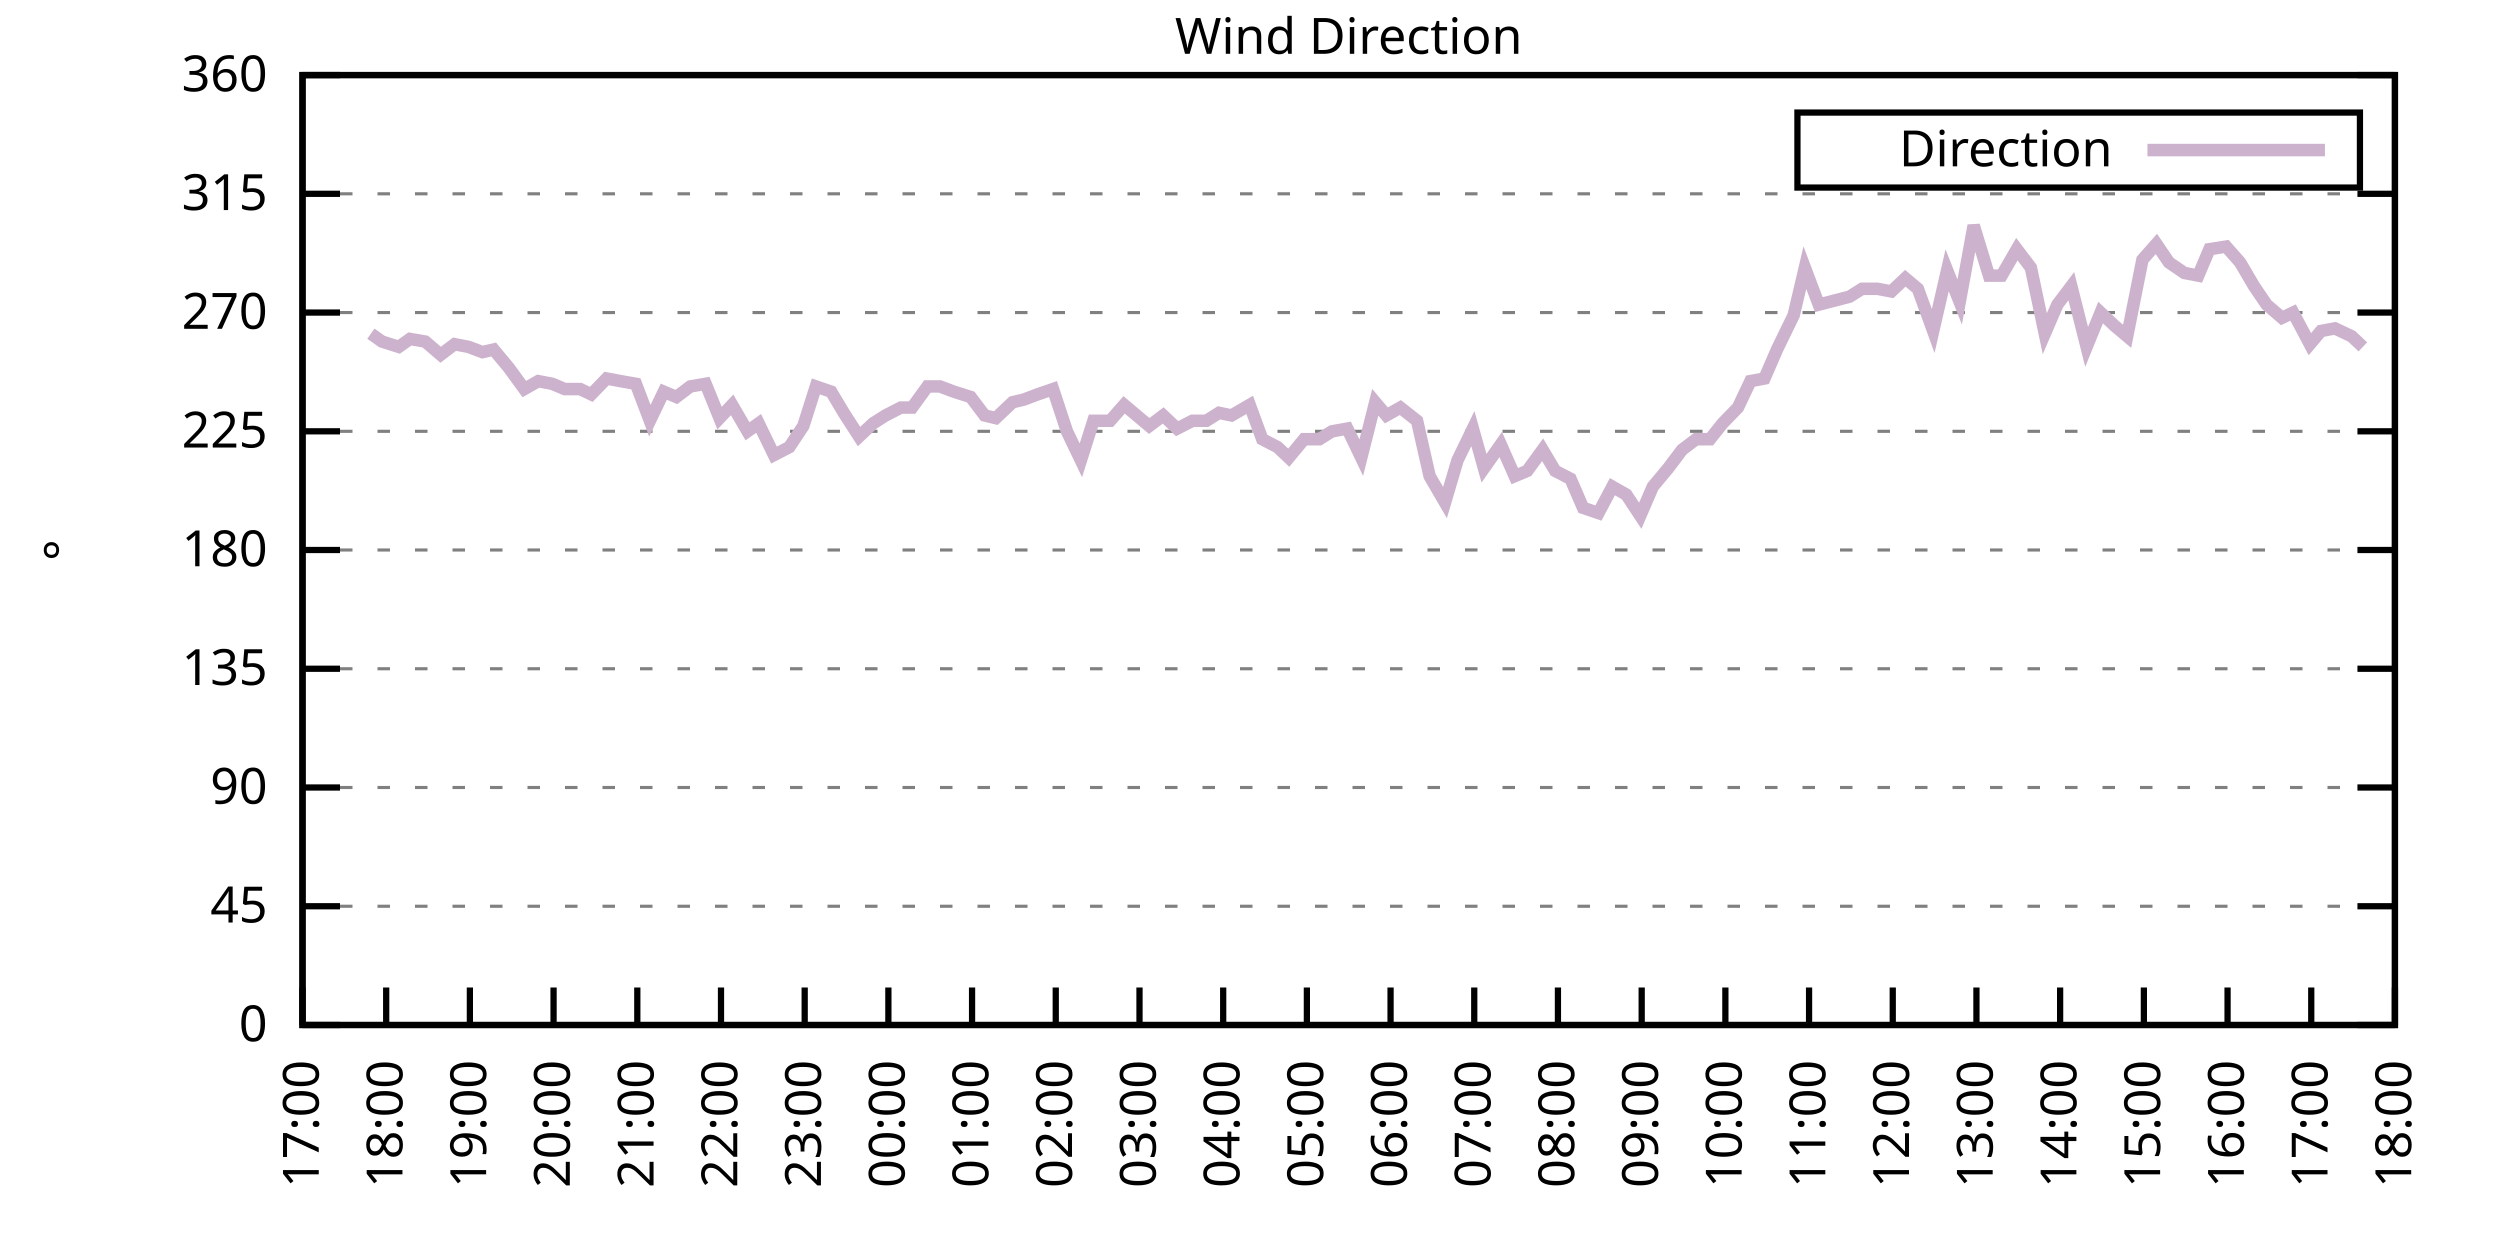
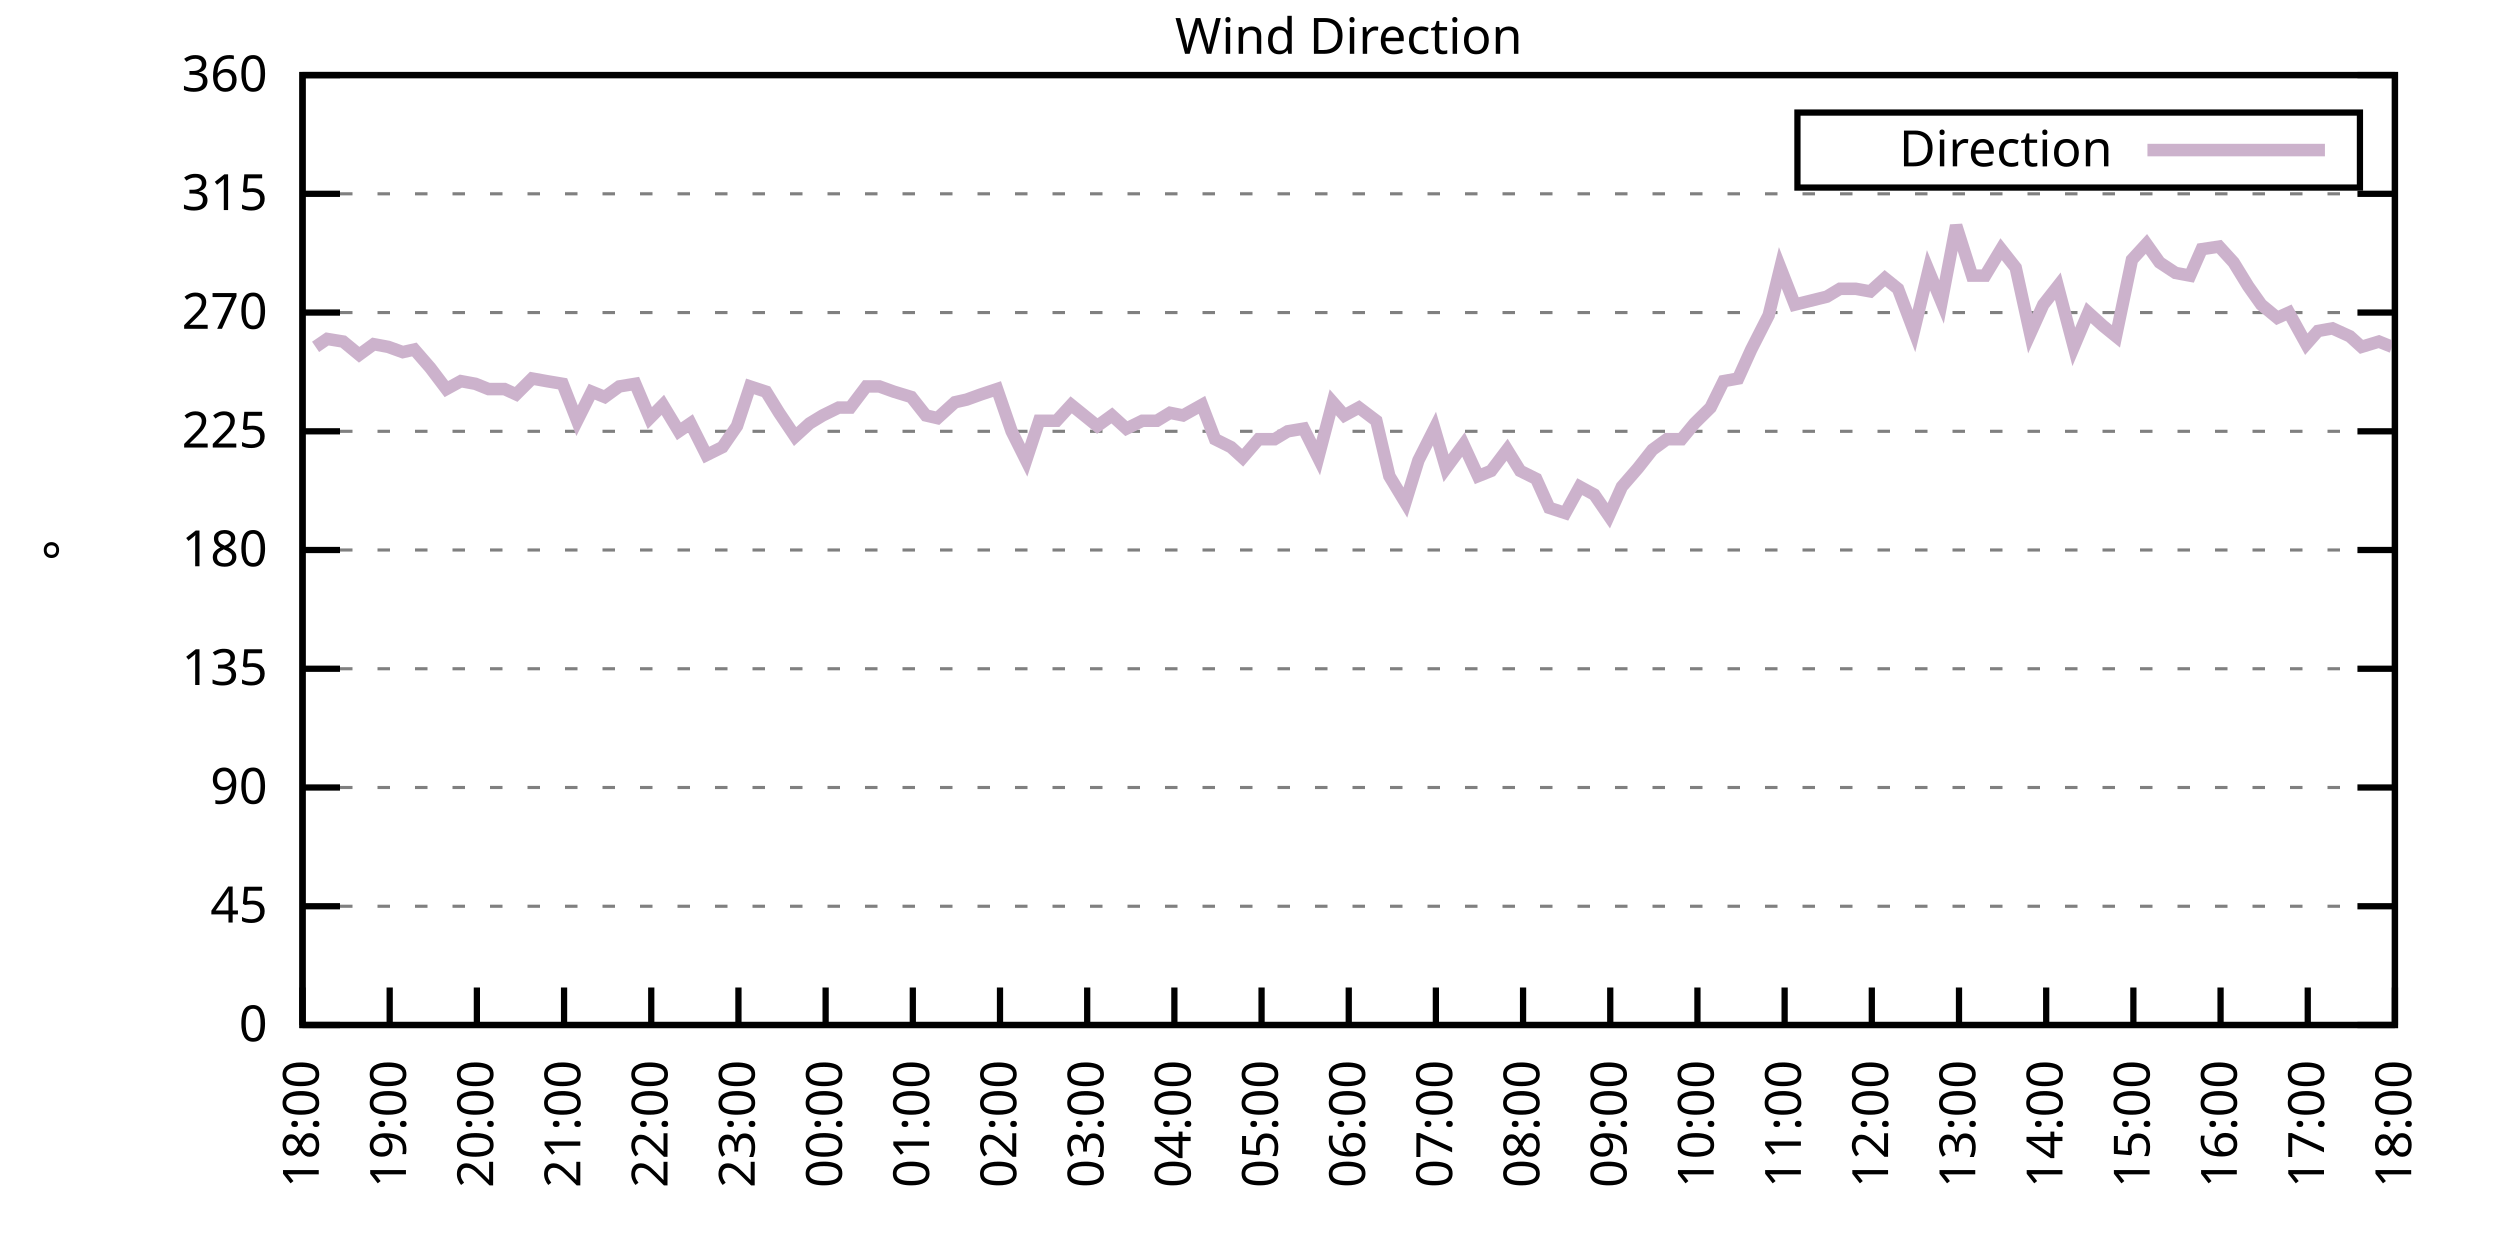
<svg xmlns="http://www.w3.org/2000/svg" xmlns:xlink="http://www.w3.org/1999/xlink" width="400" height="200" viewBox="0 0 400 200">
  <g id="gnuplot_canvas">
    <rect x="0" y="0" width="400" height="200" fill="none" />
    <defs>
      <circle id="gpDot" r="0.5" stroke-width="0.5" stroke="currentColor" />
      <path id="gpPt0" stroke-width="0.333" stroke="currentColor" d="M-1,0 h2 M0,-1 v2" />
      <path id="gpPt1" stroke-width="0.333" stroke="currentColor" d="M-1,-1 L1,1 M1,-1 L-1,1" />
      <path id="gpPt2" stroke-width="0.333" stroke="currentColor" d="M-1,0 L1,0 M0,-1 L0,1 M-1,-1 L1,1 M-1,1 L1,-1" />
      <rect id="gpPt3" stroke-width="0.333" stroke="currentColor" x="-1" y="-1" width="2" height="2" />
      <rect id="gpPt4" stroke-width="0.333" stroke="currentColor" fill="currentColor" x="-1" y="-1" width="2" height="2" />
      <circle id="gpPt5" stroke-width="0.333" stroke="currentColor" cx="0" cy="0" r="1" />
      <use xlink:href="#gpPt5" id="gpPt6" fill="currentColor" stroke="none" />
      <path id="gpPt7" stroke-width="0.333" stroke="currentColor" d="M0,-1.33 L-1.33,0.67 L1.33,0.67 z" />
      <use xlink:href="#gpPt7" id="gpPt8" fill="currentColor" stroke="none" />
      <use xlink:href="#gpPt7" id="gpPt9" stroke="currentColor" transform="rotate(180)" />
      <use xlink:href="#gpPt9" id="gpPt10" fill="currentColor" stroke="none" />
      <use xlink:href="#gpPt3" id="gpPt11" stroke="currentColor" transform="rotate(45)" />
      <use xlink:href="#gpPt11" id="gpPt12" fill="currentColor" stroke="none" />
      <path id="gpPt13" stroke-width="0.333" stroke="currentColor" d="M0,1.330 L1.265,0.411 L0.782,-1.067 L-0.782,-1.076 L-1.265,0.411 z" />
      <use xlink:href="#gpPt13" id="gpPt14" fill="currentColor" stroke="none" />
      <filter id="textbox" filterUnits="objectBoundingBox" x="0" y="0" height="1" width="1">
        <feFlood flood-color="white" flood-opacity="1" result="bgnd" />
        <feComposite in="SourceGraphic" in2="bgnd" operator="atop" />
      </filter>
      <filter id="greybox" filterUnits="objectBoundingBox" x="0" y="0" height="1" width="1">
        <feFlood flood-color="lightgrey" flood-opacity="1" result="grey" />
        <feComposite in="SourceGraphic" in2="grey" operator="atop" />
      </filter>
    </defs>
    <g fill="none" color="white" stroke="currentColor" stroke-width="1.00" stroke-linecap="butt" stroke-linejoin="miter">
</g>
    <g fill="none" color="black" stroke="currentColor" stroke-width="1.00" stroke-linecap="butt" stroke-linejoin="miter">
      <g stroke="none" shape-rendering="crispEdges">
        <polygon fill="rgb(255, 255, 255)" points="48.40,164.00 383.18,164.00 383.18,12.02 48.40,12.02 " />
      </g>
    </g>
    <g fill="none" color="black" stroke="currentColor" stroke-width="1.00" stroke-linecap="butt" stroke-linejoin="miter">
</g>
    <g fill="none" color="black" stroke="black" stroke-width="0.50" stroke-linecap="butt" stroke-linejoin="miter">
</g>
    <g fill="none" color="gray" stroke="currentColor" stroke-width="0.50" stroke-linecap="butt" stroke-linejoin="miter">
      <path stroke="gray" stroke-dasharray="2,4" class="gridline" d="M48.40,164.00 L383.19,164.00  " />
    </g>
    <g fill="none" color="gray" stroke="gray" stroke-width="1.00" stroke-linecap="butt" stroke-linejoin="miter">
</g>
    <g fill="none" color="black" stroke="currentColor" stroke-width="1.00" stroke-linecap="butt" stroke-linejoin="miter">
      <path stroke="black" d="M48.40,164.00 L54.40,164.00 M383.19,164.00 L377.19,164.00  " />
      <g transform="translate(42.80,166.60)" stroke="none" fill="black" font-family="Sans" font-size="8.00" text-anchor="end">
        <text>
          <tspan font-family="Sans"> 0</tspan>
        </text>
      </g>
    </g>
    <g fill="none" color="black" stroke="currentColor" stroke-width="1.00" stroke-linecap="butt" stroke-linejoin="miter">
</g>
    <g fill="none" color="black" stroke="black" stroke-width="0.50" stroke-linecap="butt" stroke-linejoin="miter">
</g>
    <g fill="none" color="gray" stroke="currentColor" stroke-width="0.50" stroke-linecap="butt" stroke-linejoin="miter">
      <path stroke="gray" stroke-dasharray="2,4" class="gridline" d="M48.40,145.00 L383.19,145.00  " />
    </g>
    <g fill="none" color="gray" stroke="gray" stroke-width="1.00" stroke-linecap="butt" stroke-linejoin="miter">
</g>
    <g fill="none" color="black" stroke="currentColor" stroke-width="1.00" stroke-linecap="butt" stroke-linejoin="miter">
      <path stroke="black" d="M48.40,145.00 L54.40,145.00 M383.19,145.00 L377.19,145.00  " />
      <g transform="translate(42.80,147.60)" stroke="none" fill="black" font-family="Sans" font-size="8.00" text-anchor="end">
        <text>
          <tspan font-family="Sans"> 45</tspan>
        </text>
      </g>
    </g>
    <g fill="none" color="black" stroke="currentColor" stroke-width="1.00" stroke-linecap="butt" stroke-linejoin="miter">
</g>
    <g fill="none" color="black" stroke="black" stroke-width="0.50" stroke-linecap="butt" stroke-linejoin="miter">
</g>
    <g fill="none" color="gray" stroke="currentColor" stroke-width="0.50" stroke-linecap="butt" stroke-linejoin="miter">
      <path stroke="gray" stroke-dasharray="2,4" class="gridline" d="M48.40,126.00 L383.19,126.00  " />
    </g>
    <g fill="none" color="gray" stroke="gray" stroke-width="1.00" stroke-linecap="butt" stroke-linejoin="miter">
</g>
    <g fill="none" color="black" stroke="currentColor" stroke-width="1.00" stroke-linecap="butt" stroke-linejoin="miter">
      <path stroke="black" d="M48.40,126.00 L54.40,126.00 M383.19,126.00 L377.19,126.00  " />
      <g transform="translate(42.80,128.60)" stroke="none" fill="black" font-family="Sans" font-size="8.00" text-anchor="end">
        <text>
          <tspan font-family="Sans"> 90</tspan>
        </text>
      </g>
    </g>
    <g fill="none" color="black" stroke="currentColor" stroke-width="1.00" stroke-linecap="butt" stroke-linejoin="miter">
</g>
    <g fill="none" color="black" stroke="black" stroke-width="0.50" stroke-linecap="butt" stroke-linejoin="miter">
</g>
    <g fill="none" color="gray" stroke="currentColor" stroke-width="0.50" stroke-linecap="butt" stroke-linejoin="miter">
      <path stroke="gray" stroke-dasharray="2,4" class="gridline" d="M48.40,107.00 L383.19,107.00  " />
    </g>
    <g fill="none" color="gray" stroke="gray" stroke-width="1.00" stroke-linecap="butt" stroke-linejoin="miter">
</g>
    <g fill="none" color="black" stroke="currentColor" stroke-width="1.00" stroke-linecap="butt" stroke-linejoin="miter">
      <path stroke="black" d="M48.40,107.00 L54.40,107.00 M383.19,107.00 L377.19,107.00  " />
      <g transform="translate(42.80,109.60)" stroke="none" fill="black" font-family="Sans" font-size="8.00" text-anchor="end">
        <text>
          <tspan font-family="Sans"> 135</tspan>
        </text>
      </g>
    </g>
    <g fill="none" color="black" stroke="currentColor" stroke-width="1.00" stroke-linecap="butt" stroke-linejoin="miter">
</g>
    <g fill="none" color="black" stroke="black" stroke-width="0.50" stroke-linecap="butt" stroke-linejoin="miter">
</g>
    <g fill="none" color="gray" stroke="currentColor" stroke-width="0.50" stroke-linecap="butt" stroke-linejoin="miter">
      <path stroke="gray" stroke-dasharray="2,4" class="gridline" d="M48.40,88.00 L383.19,88.00  " />
    </g>
    <g fill="none" color="gray" stroke="gray" stroke-width="1.00" stroke-linecap="butt" stroke-linejoin="miter">
</g>
    <g fill="none" color="black" stroke="currentColor" stroke-width="1.00" stroke-linecap="butt" stroke-linejoin="miter">
      <path stroke="black" d="M48.40,88.00 L54.40,88.00 M383.19,88.00 L377.19,88.00  " />
      <g transform="translate(42.80,90.60)" stroke="none" fill="black" font-family="Sans" font-size="8.00" text-anchor="end">
        <text>
          <tspan font-family="Sans"> 180</tspan>
        </text>
      </g>
    </g>
    <g fill="none" color="black" stroke="currentColor" stroke-width="1.00" stroke-linecap="butt" stroke-linejoin="miter">
</g>
    <g fill="none" color="black" stroke="black" stroke-width="0.50" stroke-linecap="butt" stroke-linejoin="miter">
</g>
    <g fill="none" color="gray" stroke="currentColor" stroke-width="0.50" stroke-linecap="butt" stroke-linejoin="miter">
      <path stroke="gray" stroke-dasharray="2,4" class="gridline" d="M48.40,69.01 L383.19,69.01  " />
    </g>
    <g fill="none" color="gray" stroke="gray" stroke-width="1.00" stroke-linecap="butt" stroke-linejoin="miter">
</g>
    <g fill="none" color="black" stroke="currentColor" stroke-width="1.00" stroke-linecap="butt" stroke-linejoin="miter">
      <path stroke="black" d="M48.40,69.01 L54.40,69.01 M383.19,69.01 L377.19,69.01  " />
      <g transform="translate(42.80,71.61)" stroke="none" fill="black" font-family="Sans" font-size="8.00" text-anchor="end">
        <text>
          <tspan font-family="Sans"> 225</tspan>
        </text>
      </g>
    </g>
    <g fill="none" color="black" stroke="currentColor" stroke-width="1.00" stroke-linecap="butt" stroke-linejoin="miter">
</g>
    <g fill="none" color="black" stroke="black" stroke-width="0.50" stroke-linecap="butt" stroke-linejoin="miter">
</g>
    <g fill="none" color="gray" stroke="currentColor" stroke-width="0.50" stroke-linecap="butt" stroke-linejoin="miter">
      <path stroke="gray" stroke-dasharray="2,4" class="gridline" d="M48.40,50.01 L383.19,50.01  " />
    </g>
    <g fill="none" color="gray" stroke="gray" stroke-width="1.00" stroke-linecap="butt" stroke-linejoin="miter">
</g>
    <g fill="none" color="black" stroke="currentColor" stroke-width="1.00" stroke-linecap="butt" stroke-linejoin="miter">
      <path stroke="black" d="M48.40,50.01 L54.40,50.01 M383.19,50.01 L377.19,50.01  " />
      <g transform="translate(42.80,52.61)" stroke="none" fill="black" font-family="Sans" font-size="8.00" text-anchor="end">
        <text>
          <tspan font-family="Sans"> 270</tspan>
        </text>
      </g>
    </g>
    <g fill="none" color="black" stroke="currentColor" stroke-width="1.00" stroke-linecap="butt" stroke-linejoin="miter">
</g>
    <g fill="none" color="black" stroke="black" stroke-width="0.50" stroke-linecap="butt" stroke-linejoin="miter">
</g>
    <g fill="none" color="gray" stroke="currentColor" stroke-width="0.50" stroke-linecap="butt" stroke-linejoin="miter">
      <path stroke="gray" stroke-dasharray="2,4" class="gridline" d="M48.40,31.01 L383.19,31.01  " />
    </g>
    <g fill="none" color="gray" stroke="gray" stroke-width="1.00" stroke-linecap="butt" stroke-linejoin="miter">
</g>
    <g fill="none" color="black" stroke="currentColor" stroke-width="1.00" stroke-linecap="butt" stroke-linejoin="miter">
      <path stroke="black" d="M48.40,31.01 L54.40,31.01 M383.19,31.01 L377.19,31.01  " />
      <g transform="translate(42.80,33.61)" stroke="none" fill="black" font-family="Sans" font-size="8.00" text-anchor="end">
        <text>
          <tspan font-family="Sans"> 315</tspan>
        </text>
      </g>
    </g>
    <g fill="none" color="black" stroke="currentColor" stroke-width="1.00" stroke-linecap="butt" stroke-linejoin="miter">
</g>
    <g fill="none" color="black" stroke="black" stroke-width="0.50" stroke-linecap="butt" stroke-linejoin="miter">
</g>
    <g fill="none" color="gray" stroke="currentColor" stroke-width="0.50" stroke-linecap="butt" stroke-linejoin="miter">
      <path stroke="gray" stroke-dasharray="2,4" class="gridline" d="M48.40,12.01 L383.19,12.01  " />
    </g>
    <g fill="none" color="gray" stroke="gray" stroke-width="1.00" stroke-linecap="butt" stroke-linejoin="miter">
</g>
    <g fill="none" color="black" stroke="currentColor" stroke-width="1.00" stroke-linecap="butt" stroke-linejoin="miter">
      <path stroke="black" d="M48.40,12.01 L54.40,12.01 M383.19,12.01 L377.19,12.01  " />
      <g transform="translate(42.80,14.61)" stroke="none" fill="black" font-family="Sans" font-size="8.00" text-anchor="end">
        <text>
          <tspan font-family="Sans"> 360</tspan>
        </text>
      </g>
    </g>
    <g fill="none" color="black" stroke="currentColor" stroke-width="1.00" stroke-linecap="butt" stroke-linejoin="miter">
      <path stroke="black" d="M48.40,164.00 L48.40,158.00  " />
      <g transform="translate(51.00,169.60) rotate(270.00)" stroke="none" fill="black" font-family="Sans" font-size="8.00" text-anchor="end">
        <text>
-           <tspan font-family="Sans">17:00</tspan>
-         </text>
-       </g>
-     </g>
-     <g fill="none" color="black" stroke="currentColor" stroke-width="1.00" stroke-linecap="butt" stroke-linejoin="miter">
-       <path stroke="black" d="M61.79,164.00 L61.79,158.00  " />
-       <g transform="translate(64.39,169.60) rotate(270.00)" stroke="none" fill="black" font-family="Sans" font-size="8.00" text-anchor="end">
-         <text>
          <tspan font-family="Sans">18:00</tspan>
        </text>
      </g>
    </g>
    <g fill="none" color="black" stroke="currentColor" stroke-width="1.00" stroke-linecap="butt" stroke-linejoin="miter">
-       <path stroke="black" d="M75.18,164.00 L75.18,158.00  " />
-       <g transform="translate(77.78,169.60) rotate(270.00)" stroke="none" fill="black" font-family="Sans" font-size="8.00" text-anchor="end">
+       <path stroke="black" d="M62.35,164.00 L62.35,158.00  " />
+       <g transform="translate(64.95,169.60) rotate(270.00)" stroke="none" fill="black" font-family="Sans" font-size="8.00" text-anchor="end">
        <text>
          <tspan font-family="Sans">19:00</tspan>
        </text>
      </g>
    </g>
    <g fill="none" color="black" stroke="currentColor" stroke-width="1.00" stroke-linecap="butt" stroke-linejoin="miter">
-       <path stroke="black" d="M88.57,164.00 L88.57,158.00  " />
-       <g transform="translate(91.17,169.60) rotate(270.00)" stroke="none" fill="black" font-family="Sans" font-size="8.00" text-anchor="end">
+       <path stroke="black" d="M76.30,164.00 L76.30,158.00  " />
+       <g transform="translate(78.90,169.60) rotate(270.00)" stroke="none" fill="black" font-family="Sans" font-size="8.00" text-anchor="end">
        <text>
          <tspan font-family="Sans">20:00</tspan>
        </text>
      </g>
    </g>
    <g fill="none" color="black" stroke="currentColor" stroke-width="1.00" stroke-linecap="butt" stroke-linejoin="miter">
-       <path stroke="black" d="M101.97,164.00 L101.97,158.00  " />
-       <g transform="translate(104.57,169.60) rotate(270.00)" stroke="none" fill="black" font-family="Sans" font-size="8.00" text-anchor="end">
+       <path stroke="black" d="M90.25,164.00 L90.25,158.00  " />
+       <g transform="translate(92.85,169.60) rotate(270.00)" stroke="none" fill="black" font-family="Sans" font-size="8.00" text-anchor="end">
        <text>
          <tspan font-family="Sans">21:00</tspan>
        </text>
      </g>
    </g>
    <g fill="none" color="black" stroke="currentColor" stroke-width="1.00" stroke-linecap="butt" stroke-linejoin="miter">
-       <path stroke="black" d="M115.36,164.00 L115.36,158.00  " />
-       <g transform="translate(117.96,169.60) rotate(270.00)" stroke="none" fill="black" font-family="Sans" font-size="8.00" text-anchor="end">
+       <path stroke="black" d="M104.20,164.00 L104.20,158.00  " />
+       <g transform="translate(106.80,169.60) rotate(270.00)" stroke="none" fill="black" font-family="Sans" font-size="8.00" text-anchor="end">
        <text>
          <tspan font-family="Sans">22:00</tspan>
        </text>
      </g>
    </g>
    <g fill="none" color="black" stroke="currentColor" stroke-width="1.00" stroke-linecap="butt" stroke-linejoin="miter">
-       <path stroke="black" d="M128.75,164.00 L128.75,158.00  " />
-       <g transform="translate(131.35,169.60) rotate(270.00)" stroke="none" fill="black" font-family="Sans" font-size="8.00" text-anchor="end">
+       <path stroke="black" d="M118.15,164.00 L118.15,158.00  " />
+       <g transform="translate(120.75,169.60) rotate(270.00)" stroke="none" fill="black" font-family="Sans" font-size="8.00" text-anchor="end">
        <text>
          <tspan font-family="Sans">23:00</tspan>
        </text>
      </g>
    </g>
    <g fill="none" color="black" stroke="currentColor" stroke-width="1.00" stroke-linecap="butt" stroke-linejoin="miter">
-       <path stroke="black" d="M142.14,164.00 L142.14,158.00  " />
-       <g transform="translate(144.74,169.60) rotate(270.00)" stroke="none" fill="black" font-family="Sans" font-size="8.00" text-anchor="end">
+       <path stroke="black" d="M132.10,164.00 L132.10,158.00  " />
+       <g transform="translate(134.70,169.60) rotate(270.00)" stroke="none" fill="black" font-family="Sans" font-size="8.00" text-anchor="end">
        <text>
          <tspan font-family="Sans">00:00</tspan>
        </text>
      </g>
    </g>
    <g fill="none" color="black" stroke="currentColor" stroke-width="1.00" stroke-linecap="butt" stroke-linejoin="miter">
-       <path stroke="black" d="M155.53,164.00 L155.53,158.00  " />
-       <g transform="translate(158.13,169.60) rotate(270.00)" stroke="none" fill="black" font-family="Sans" font-size="8.00" text-anchor="end">
+       <path stroke="black" d="M146.05,164.00 L146.05,158.00  " />
+       <g transform="translate(148.65,169.60) rotate(270.00)" stroke="none" fill="black" font-family="Sans" font-size="8.00" text-anchor="end">
        <text>
          <tspan font-family="Sans">01:00</tspan>
        </text>
      </g>
    </g>
    <g fill="none" color="black" stroke="currentColor" stroke-width="1.00" stroke-linecap="butt" stroke-linejoin="miter">
-       <path stroke="black" d="M168.92,164.00 L168.92,158.00  " />
-       <g transform="translate(171.52,169.60) rotate(270.00)" stroke="none" fill="black" font-family="Sans" font-size="8.00" text-anchor="end">
+       <path stroke="black" d="M160.00,164.00 L160.00,158.00  " />
+       <g transform="translate(162.60,169.60) rotate(270.00)" stroke="none" fill="black" font-family="Sans" font-size="8.00" text-anchor="end">
        <text>
          <tspan font-family="Sans">02:00</tspan>
        </text>
      </g>
    </g>
    <g fill="none" color="black" stroke="currentColor" stroke-width="1.00" stroke-linecap="butt" stroke-linejoin="miter">
-       <path stroke="black" d="M182.32,164.00 L182.32,158.00  " />
-       <g transform="translate(184.92,169.60) rotate(270.00)" stroke="none" fill="black" font-family="Sans" font-size="8.00" text-anchor="end">
+       <path stroke="black" d="M173.95,164.00 L173.95,158.00  " />
+       <g transform="translate(176.55,169.60) rotate(270.00)" stroke="none" fill="black" font-family="Sans" font-size="8.00" text-anchor="end">
        <text>
          <tspan font-family="Sans">03:00</tspan>
        </text>
      </g>
    </g>
    <g fill="none" color="black" stroke="currentColor" stroke-width="1.00" stroke-linecap="butt" stroke-linejoin="miter">
-       <path stroke="black" d="M195.71,164.00 L195.71,158.00  " />
-       <g transform="translate(198.31,169.60) rotate(270.00)" stroke="none" fill="black" font-family="Sans" font-size="8.00" text-anchor="end">
+       <path stroke="black" d="M187.90,164.00 L187.90,158.00  " />
+       <g transform="translate(190.50,169.60) rotate(270.00)" stroke="none" fill="black" font-family="Sans" font-size="8.00" text-anchor="end">
        <text>
          <tspan font-family="Sans">04:00</tspan>
        </text>
      </g>
    </g>
    <g fill="none" color="black" stroke="currentColor" stroke-width="1.00" stroke-linecap="butt" stroke-linejoin="miter">
-       <path stroke="black" d="M209.10,164.00 L209.10,158.00  " />
-       <g transform="translate(211.70,169.60) rotate(270.00)" stroke="none" fill="black" font-family="Sans" font-size="8.00" text-anchor="end">
+       <path stroke="black" d="M201.85,164.00 L201.85,158.00  " />
+       <g transform="translate(204.45,169.60) rotate(270.00)" stroke="none" fill="black" font-family="Sans" font-size="8.00" text-anchor="end">
        <text>
          <tspan font-family="Sans">05:00</tspan>
        </text>
      </g>
    </g>
    <g fill="none" color="black" stroke="currentColor" stroke-width="1.00" stroke-linecap="butt" stroke-linejoin="miter">
-       <path stroke="black" d="M222.49,164.00 L222.49,158.00  " />
-       <g transform="translate(225.09,169.60) rotate(270.00)" stroke="none" fill="black" font-family="Sans" font-size="8.00" text-anchor="end">
+       <path stroke="black" d="M215.80,164.00 L215.80,158.00  " />
+       <g transform="translate(218.40,169.60) rotate(270.00)" stroke="none" fill="black" font-family="Sans" font-size="8.00" text-anchor="end">
        <text>
          <tspan font-family="Sans">06:00</tspan>
        </text>
      </g>
    </g>
    <g fill="none" color="black" stroke="currentColor" stroke-width="1.00" stroke-linecap="butt" stroke-linejoin="miter">
-       <path stroke="black" d="M235.88,164.00 L235.88,158.00  " />
-       <g transform="translate(238.48,169.60) rotate(270.00)" stroke="none" fill="black" font-family="Sans" font-size="8.00" text-anchor="end">
+       <path stroke="black" d="M229.74,164.00 L229.74,158.00  " />
+       <g transform="translate(232.34,169.60) rotate(270.00)" stroke="none" fill="black" font-family="Sans" font-size="8.00" text-anchor="end">
        <text>
          <tspan font-family="Sans">07:00</tspan>
        </text>
      </g>
    </g>
    <g fill="none" color="black" stroke="currentColor" stroke-width="1.00" stroke-linecap="butt" stroke-linejoin="miter">
-       <path stroke="black" d="M249.27,164.00 L249.27,158.00  " />
-       <g transform="translate(251.87,169.60) rotate(270.00)" stroke="none" fill="black" font-family="Sans" font-size="8.00" text-anchor="end">
+       <path stroke="black" d="M243.69,164.00 L243.69,158.00  " />
+       <g transform="translate(246.29,169.60) rotate(270.00)" stroke="none" fill="black" font-family="Sans" font-size="8.00" text-anchor="end">
        <text>
          <tspan font-family="Sans">08:00</tspan>
        </text>
      </g>
    </g>
    <g fill="none" color="black" stroke="currentColor" stroke-width="1.00" stroke-linecap="butt" stroke-linejoin="miter">
-       <path stroke="black" d="M262.67,164.00 L262.67,158.00  " />
-       <g transform="translate(265.27,169.60) rotate(270.00)" stroke="none" fill="black" font-family="Sans" font-size="8.00" text-anchor="end">
+       <path stroke="black" d="M257.64,164.00 L257.64,158.00  " />
+       <g transform="translate(260.24,169.60) rotate(270.00)" stroke="none" fill="black" font-family="Sans" font-size="8.00" text-anchor="end">
        <text>
          <tspan font-family="Sans">09:00</tspan>
        </text>
      </g>
    </g>
    <g fill="none" color="black" stroke="currentColor" stroke-width="1.00" stroke-linecap="butt" stroke-linejoin="miter">
-       <path stroke="black" d="M276.06,164.00 L276.06,158.00  " />
-       <g transform="translate(278.66,169.60) rotate(270.00)" stroke="none" fill="black" font-family="Sans" font-size="8.00" text-anchor="end">
+       <path stroke="black" d="M271.59,164.00 L271.59,158.00  " />
+       <g transform="translate(274.19,169.60) rotate(270.00)" stroke="none" fill="black" font-family="Sans" font-size="8.00" text-anchor="end">
        <text>
          <tspan font-family="Sans">10:00</tspan>
        </text>
      </g>
    </g>
    <g fill="none" color="black" stroke="currentColor" stroke-width="1.00" stroke-linecap="butt" stroke-linejoin="miter">
-       <path stroke="black" d="M289.45,164.00 L289.45,158.00  " />
-       <g transform="translate(292.05,169.60) rotate(270.00)" stroke="none" fill="black" font-family="Sans" font-size="8.00" text-anchor="end">
+       <path stroke="black" d="M285.54,164.00 L285.54,158.00  " />
+       <g transform="translate(288.14,169.60) rotate(270.00)" stroke="none" fill="black" font-family="Sans" font-size="8.00" text-anchor="end">
        <text>
          <tspan font-family="Sans">11:00</tspan>
        </text>
      </g>
    </g>
    <g fill="none" color="black" stroke="currentColor" stroke-width="1.00" stroke-linecap="butt" stroke-linejoin="miter">
-       <path stroke="black" d="M302.84,164.00 L302.84,158.00  " />
-       <g transform="translate(305.44,169.60) rotate(270.00)" stroke="none" fill="black" font-family="Sans" font-size="8.00" text-anchor="end">
+       <path stroke="black" d="M299.49,164.00 L299.49,158.00  " />
+       <g transform="translate(302.09,169.60) rotate(270.00)" stroke="none" fill="black" font-family="Sans" font-size="8.00" text-anchor="end">
        <text>
          <tspan font-family="Sans">12:00</tspan>
        </text>
      </g>
    </g>
    <g fill="none" color="black" stroke="currentColor" stroke-width="1.00" stroke-linecap="butt" stroke-linejoin="miter">
-       <path stroke="black" d="M316.23,164.00 L316.23,158.00  " />
-       <g transform="translate(318.83,169.60) rotate(270.00)" stroke="none" fill="black" font-family="Sans" font-size="8.00" text-anchor="end">
+       <path stroke="black" d="M313.44,164.00 L313.44,158.00  " />
+       <g transform="translate(316.04,169.60) rotate(270.00)" stroke="none" fill="black" font-family="Sans" font-size="8.00" text-anchor="end">
        <text>
          <tspan font-family="Sans">13:00</tspan>
        </text>
      </g>
    </g>
    <g fill="none" color="black" stroke="currentColor" stroke-width="1.00" stroke-linecap="butt" stroke-linejoin="miter">
-       <path stroke="black" d="M329.62,164.00 L329.62,158.00  " />
-       <g transform="translate(332.22,169.60) rotate(270.00)" stroke="none" fill="black" font-family="Sans" font-size="8.00" text-anchor="end">
+       <path stroke="black" d="M327.39,164.00 L327.39,158.00  " />
+       <g transform="translate(329.99,169.60) rotate(270.00)" stroke="none" fill="black" font-family="Sans" font-size="8.00" text-anchor="end">
        <text>
          <tspan font-family="Sans">14:00</tspan>
        </text>
      </g>
    </g>
    <g fill="none" color="black" stroke="currentColor" stroke-width="1.00" stroke-linecap="butt" stroke-linejoin="miter">
-       <path stroke="black" d="M343.02,164.00 L343.02,158.00  " />
-       <g transform="translate(345.62,169.60) rotate(270.00)" stroke="none" fill="black" font-family="Sans" font-size="8.00" text-anchor="end">
+       <path stroke="black" d="M341.34,164.00 L341.34,158.00  " />
+       <g transform="translate(343.94,169.60) rotate(270.00)" stroke="none" fill="black" font-family="Sans" font-size="8.00" text-anchor="end">
        <text>
          <tspan font-family="Sans">15:00</tspan>
        </text>
      </g>
    </g>
    <g fill="none" color="black" stroke="currentColor" stroke-width="1.00" stroke-linecap="butt" stroke-linejoin="miter">
-       <path stroke="black" d="M356.41,164.00 L356.41,158.00  " />
-       <g transform="translate(359.01,169.60) rotate(270.00)" stroke="none" fill="black" font-family="Sans" font-size="8.00" text-anchor="end">
+       <path stroke="black" d="M355.29,164.00 L355.29,158.00  " />
+       <g transform="translate(357.89,169.60) rotate(270.00)" stroke="none" fill="black" font-family="Sans" font-size="8.00" text-anchor="end">
        <text>
          <tspan font-family="Sans">16:00</tspan>
        </text>
      </g>
    </g>
    <g fill="none" color="black" stroke="currentColor" stroke-width="1.00" stroke-linecap="butt" stroke-linejoin="miter">
-       <path stroke="black" d="M369.80,164.00 L369.80,158.00  " />
-       <g transform="translate(372.40,169.60) rotate(270.00)" stroke="none" fill="black" font-family="Sans" font-size="8.00" text-anchor="end">
+       <path stroke="black" d="M369.24,164.00 L369.24,158.00  " />
+       <g transform="translate(371.84,169.60) rotate(270.00)" stroke="none" fill="black" font-family="Sans" font-size="8.00" text-anchor="end">
        <text>
          <tspan font-family="Sans">17:00</tspan>
        </text>
      </g>
    </g>
    <g fill="none" color="black" stroke="currentColor" stroke-width="1.00" stroke-linecap="butt" stroke-linejoin="miter">
      <path stroke="black" d="M383.19,164.00 L383.19,158.00  " />
      <g transform="translate(385.79,169.60) rotate(270.00)" stroke="none" fill="black" font-family="Sans" font-size="8.00" text-anchor="end">
        <text>
          <tspan font-family="Sans">18:00</tspan>
        </text>
      </g>
    </g>
    <g fill="none" color="black" stroke="currentColor" stroke-width="1.00" stroke-linecap="butt" stroke-linejoin="miter">
</g>
    <g fill="none" color="black" stroke="currentColor" stroke-width="1.00" stroke-linecap="butt" stroke-linejoin="miter">
      <path stroke="black" d="M48.40,12.01 L48.40,164.00 L383.19,164.00 L383.19,12.01 L48.40,12.01 Z  " />
    </g>
    <g fill="none" color="black" stroke="currentColor" stroke-width="1.00" stroke-linecap="butt" stroke-linejoin="miter">
</g>
    <g fill="none" color="black" stroke="currentColor" stroke-width="1.00" stroke-linecap="butt" stroke-linejoin="miter">
      <path stroke="black" d="M287.59,30.01 L287.59,18.01 L377.59,18.01 L377.59,30.01 L287.59,30.01 Z  " />
    </g>
    <g id="Wind_direction_plot_1">
      <g fill="none" color="white" stroke="black" stroke-width="2.00" stroke-linecap="butt" stroke-linejoin="miter">
</g>
      <g fill="none" color="black" stroke="currentColor" stroke-width="2.00" stroke-linecap="butt" stroke-linejoin="miter">
        <g transform="translate(337.99,26.61)" stroke="none" fill="black" font-family="Sans" font-size="8.00" text-anchor="end">
          <text>
            <tspan font-family="Sans">Direction</tspan>
          </text>
        </g>
      </g>
      <g fill="none" color="black" stroke="currentColor" stroke-width="2.00" stroke-linecap="butt" stroke-linejoin="miter">
-         <path stroke="rgb(204, 178, 204)" d="M343.59,24.01 L371.99,24.01 M59.34,53.39 L61.12,54.65 L63.80,55.50 L65.59,54.23 L68.04,54.65 L70.50,56.76   L72.73,55.07 L74.96,55.50 L77.19,56.34 L78.98,55.92 L81.43,58.87 L83.89,62.25 L86.12,60.98 L88.35,61.41   L90.36,62.25 L92.82,62.25 L94.60,63.10 L97.06,60.56 L99.29,60.98 L101.74,61.41 L103.98,67.32 L106.21,62.67   L108.22,63.52 L110.45,61.83 L112.90,61.41 L115.13,66.90 L117.14,64.78 L119.60,69.01 L121.38,67.74 L123.84,72.81   L126.29,71.54 L128.53,68.16 L130.54,61.83 L132.99,62.67 L135.00,66.05 L137.45,69.85 L139.69,67.74 L141.69,66.47   L144.15,65.21 L145.94,65.21 L148.39,61.83 L150.40,61.83 L152.63,62.67 L155.31,63.52 L157.54,66.47 L159.33,66.90   L162.01,64.36 L163.79,63.94 L166.02,63.10 L168.48,62.25 L170.71,69.01 L172.94,73.65 L174.95,67.32 L177.63,67.32   L179.86,64.78 L181.87,66.47 L183.88,68.16 L186.11,66.47 L188.34,68.58 L190.80,67.32 L193.03,67.32 L195.04,66.05   L197.05,66.47 L199.95,64.78 L201.96,70.27 L204.41,71.54 L206.20,73.23 L208.65,70.27 L211.11,70.27 L213.12,69.01   L215.57,68.58 L217.80,73.23 L220.04,64.36 L221.82,66.47 L224.05,65.21 L226.73,67.32 L228.74,76.18 L231.20,80.41   L233.20,73.65 L235.66,68.58 L237.44,74.92 L240.12,71.12 L242.36,76.18 L244.36,75.34 L246.82,71.96 L248.83,75.34   L251.28,76.61 L253.29,81.25 L255.75,82.09 L257.98,77.87 L260.21,79.14 L262.44,82.52 L264.45,77.87 L266.91,74.92   L269.14,71.96 L271.37,70.27 L273.60,70.27 L275.61,67.74 L278.07,65.21 L280.07,60.98 L282.31,60.56 L284.32,55.92   L286.99,50.43 L288.78,42.83 L291.01,48.74 L295.92,47.47 L297.93,46.21 L300.39,46.21 L302.62,46.63 L304.85,44.52   L306.86,46.21 L309.31,52.96 L311.54,43.25 L313.55,48.32 L315.79,36.08 L318.24,44.10 L320.25,44.10 L322.70,39.87   L324.94,42.83 L327.17,53.39 L329.18,48.74 L331.41,45.79 L333.86,55.50 L336.10,50.01 L338.33,52.12 L340.34,53.81   L342.79,41.56 L345.02,39.03 L347.03,41.99 L349.49,43.67 L351.72,44.10 L353.51,39.87 L356.18,39.45 L358.42,41.99   L360.65,45.79 L362.66,48.74 L365.11,50.85 L366.90,50.01 L369.58,55.07 L371.36,52.96 L373.59,52.54 L376.27,53.81   L378.06,55.50  " />
+         <path stroke="rgb(204, 178, 204)" d="M343.59,24.01 L371.99,24.01 M50.49,55.50 L52.35,54.23 L54.91,54.65 L57.47,56.76 L59.79,55.07 L62.12,55.50   L64.44,56.34 L66.30,55.92 L68.86,58.87 L71.42,62.25 L73.74,60.98 L76.07,61.41 L78.16,62.25 L80.72,62.25   L82.58,63.10 L85.13,60.56 L87.46,60.98 L90.02,61.41 L92.34,67.32 L94.67,62.67 L96.76,63.52 L99.08,61.83   L101.64,61.41 L103.97,66.90 L106.06,64.78 L108.62,69.01 L110.48,67.74 L113.03,72.81 L115.59,71.54 L117.92,68.16   L120.01,61.83 L122.57,62.67 L124.66,66.05 L127.22,69.85 L129.54,67.74 L131.63,66.47 L134.19,65.21 L136.05,65.21   L138.61,61.83 L140.70,61.83 L143.02,62.67 L145.81,63.52 L148.14,66.47 L150.00,66.90 L152.79,64.36 L154.65,63.94   L156.97,63.10 L159.53,62.25 L161.86,69.01 L164.18,73.65 L166.27,67.32 L169.06,67.32 L171.39,64.78 L173.48,66.47   L175.57,68.16 L177.90,66.47 L180.22,68.58 L182.78,67.32 L185.11,67.32 L187.20,66.05 L189.29,66.47 L192.31,64.78   L194.41,70.27 L196.96,71.54 L198.82,73.23 L201.38,70.27 L203.94,70.27 L206.03,69.01 L208.59,68.58 L210.91,73.23   L213.24,64.36 L215.10,66.47 L217.42,65.21 L220.21,67.32 L222.30,76.18 L224.86,80.41 L226.95,73.65 L229.51,68.58   L231.37,74.92 L234.16,71.12 L236.49,76.18 L238.58,75.34 L241.14,71.96 L243.23,75.34 L245.79,76.61 L247.88,81.25   L250.44,82.09 L252.76,77.87 L255.09,79.14 L257.41,82.52 L259.50,77.87 L262.06,74.92 L264.39,71.96 L266.71,70.27   L269.04,70.27 L271.13,67.74 L273.69,65.21 L275.78,60.98 L278.10,60.56 L280.20,55.92 L282.99,50.43 L284.85,42.83   L287.17,48.74 L292.29,47.47 L294.38,46.21 L296.94,46.21 L299.26,46.63 L301.58,44.52 L303.68,46.21 L306.23,52.96   L308.56,43.25 L310.65,48.32 L312.98,36.08 L315.53,44.10 L317.63,44.10 L320.18,39.87 L322.51,42.83 L324.83,53.39   L326.93,48.74 L329.25,45.79 L331.81,55.50 L334.13,50.01 L336.46,52.12 L338.55,53.81 L341.11,41.56 L343.43,39.03   L345.53,41.99 L348.08,43.67 L350.41,44.10 L352.27,39.87 L355.06,39.45 L357.38,41.99 L359.71,45.79 L361.80,48.74   L364.36,50.85 L366.22,50.01 L369.01,55.07 L370.87,52.96 L373.19,52.54 L375.98,53.81 L377.84,55.50 L380.63,54.65   L382.73,55.50  " />
      </g>
    </g>
    <g fill="none" color="black" stroke="currentColor" stroke-width="2.00" stroke-linecap="butt" stroke-linejoin="miter">
</g>
    <g fill="none" color="black" stroke="black" stroke-width="1.00" stroke-linecap="butt" stroke-linejoin="miter">
</g>
    <g fill="none" color="black" stroke="currentColor" stroke-width="1.00" stroke-linecap="butt" stroke-linejoin="miter">
      <path stroke="black" d="M48.40,12.01 L48.40,164.00 L383.19,164.00 L383.19,12.01 L48.40,12.01 Z  " />
      <g transform="translate(12.80,88.01) rotate(270.00)" stroke="none" fill="black" font-family="Sans" font-size="8.00" text-anchor="middle">
        <text>
          <tspan font-family="Sans">°</tspan>
        </text>
      </g>
    </g>
    <g fill="none" color="black" stroke="currentColor" stroke-width="1.00" stroke-linecap="butt" stroke-linejoin="miter">
</g>
    <g fill="none" color="black" stroke="currentColor" stroke-width="1.00" stroke-linecap="butt" stroke-linejoin="miter">
      <g transform="translate(215.79,8.61)" stroke="none" fill="black" font-family="Sans" font-size="8.00" text-anchor="middle">
        <text>
          <tspan font-family="Sans">Wind Direction</tspan>
        </text>
      </g>
    </g>
    <g fill="none" color="black" stroke="currentColor" stroke-width="1.00" stroke-linecap="butt" stroke-linejoin="miter">
</g>
  </g>
</svg>
